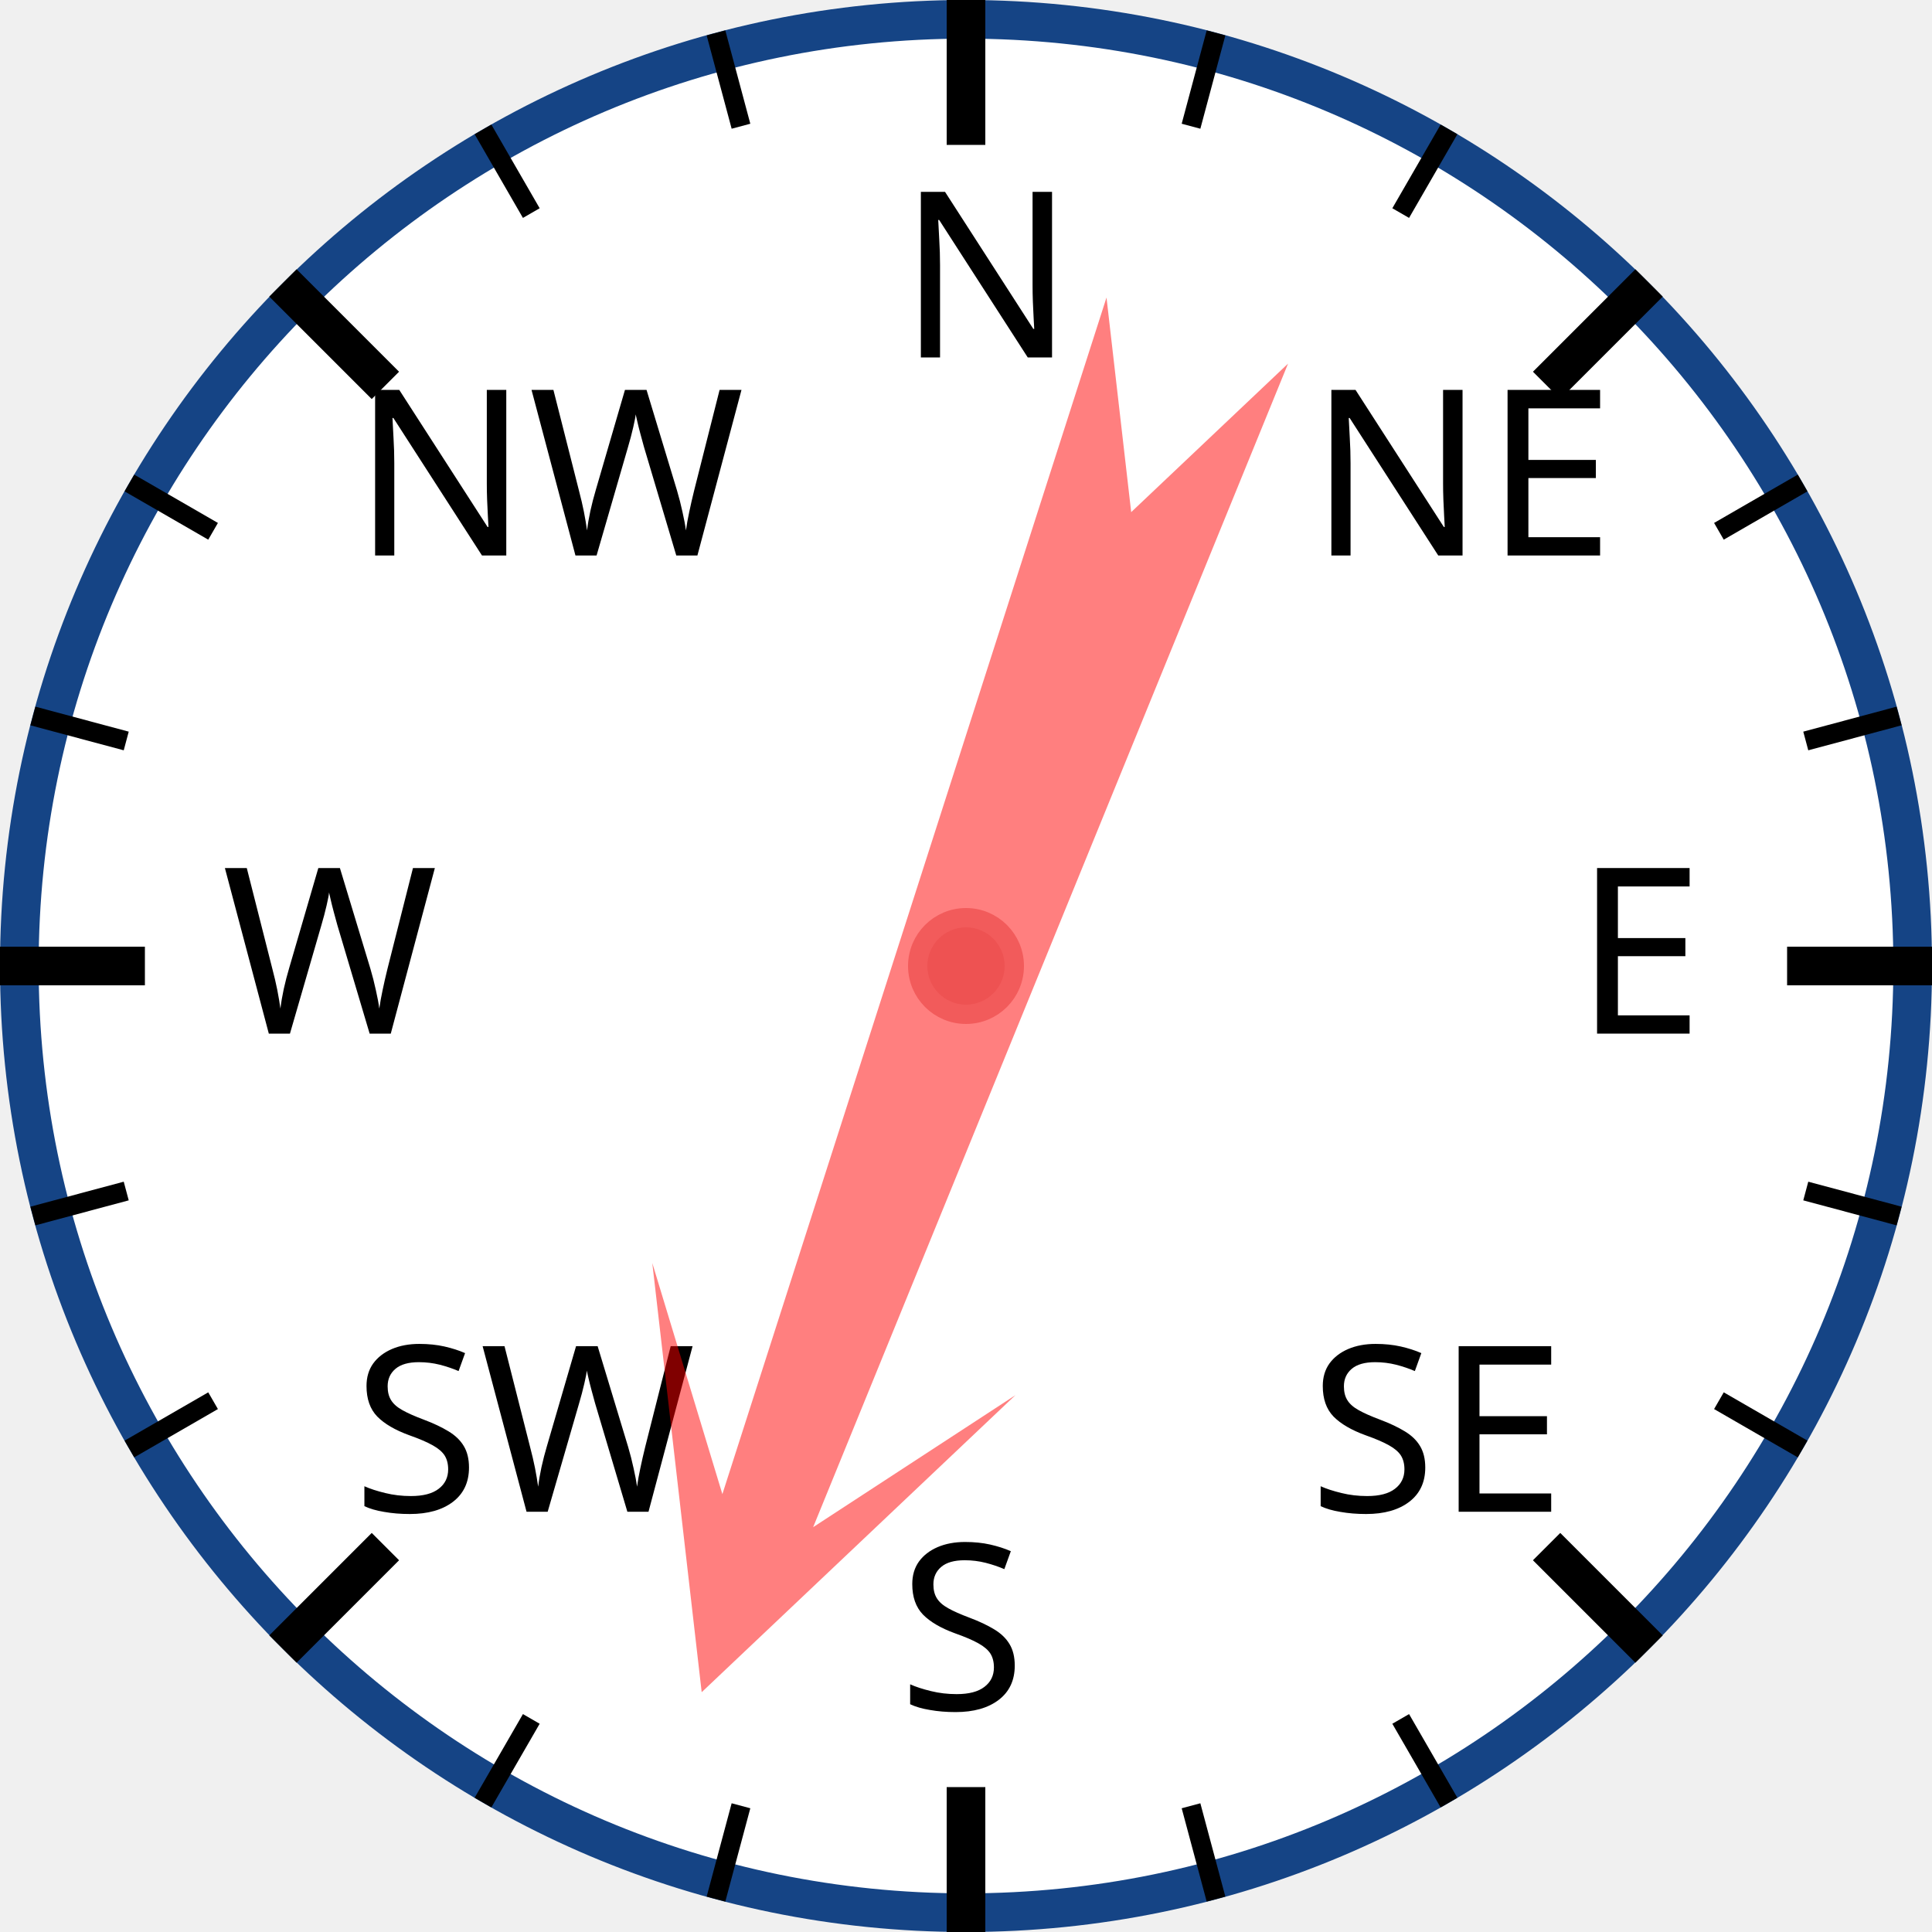
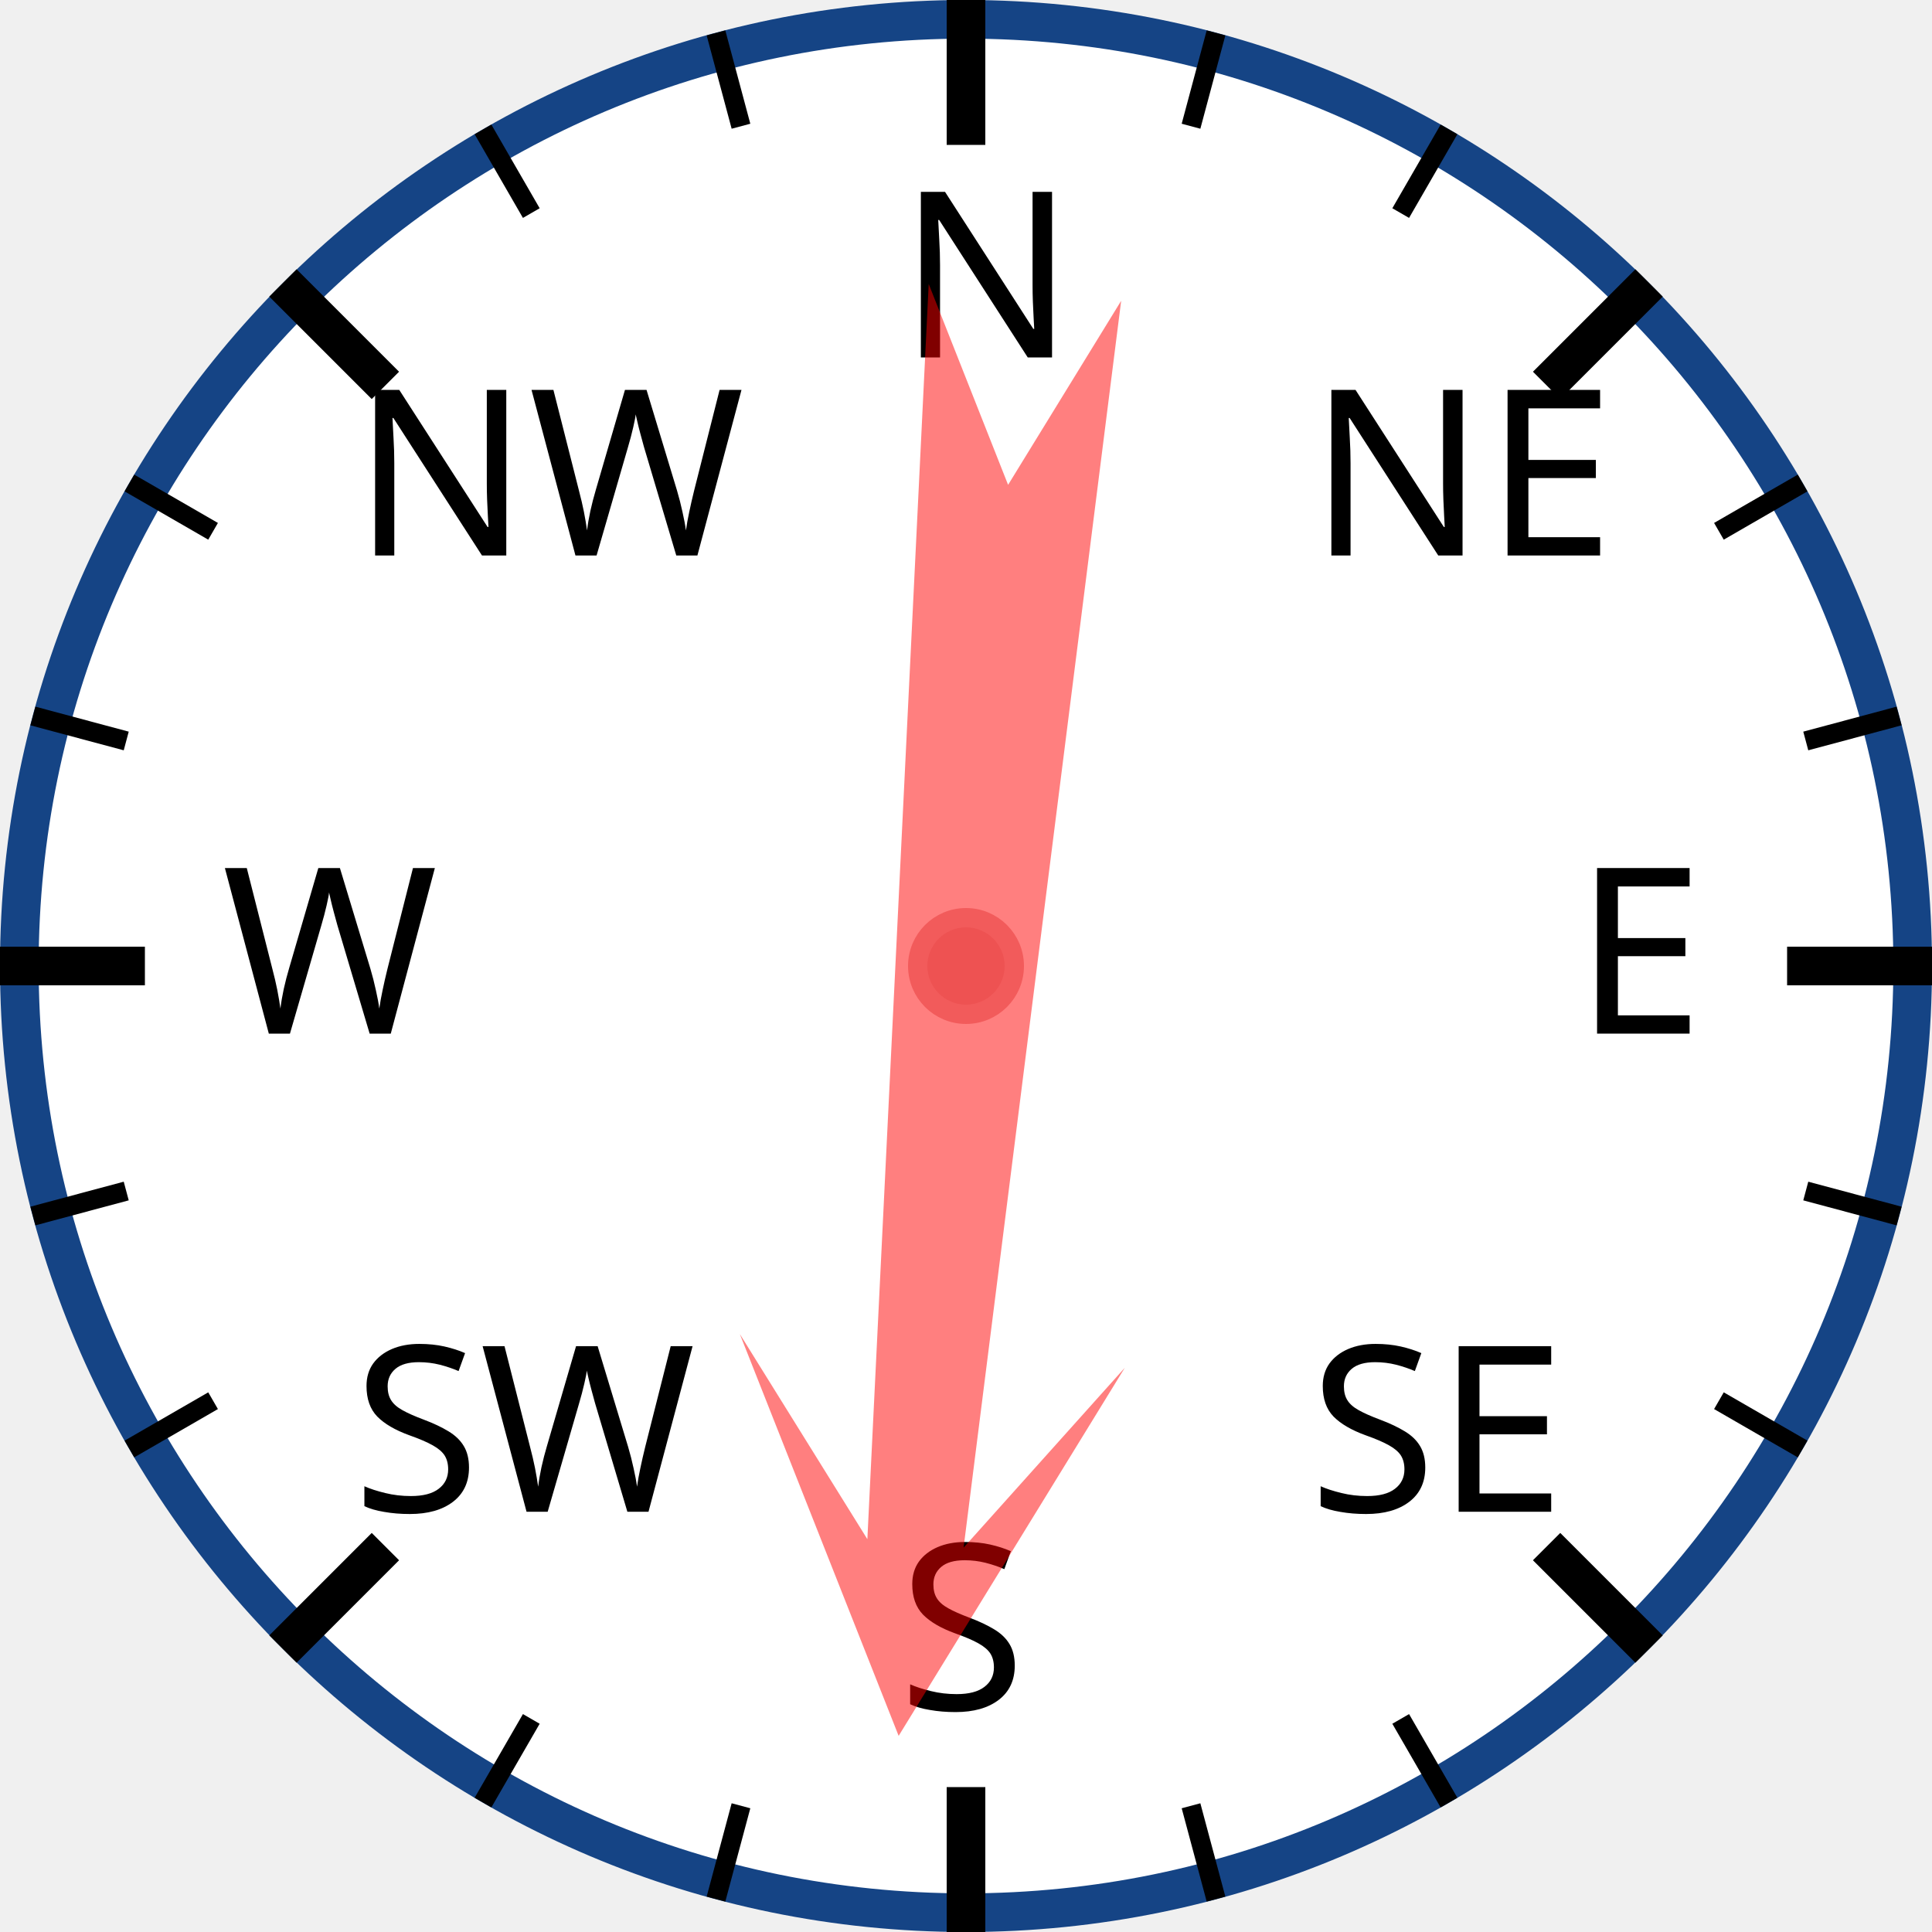
<svg xmlns="http://www.w3.org/2000/svg" width="120px" height="120px" viewBox="0 0 200 200">
  <circle cx="100" cy="100" r="98" style="fill: white; stroke: #154485; stroke-width: 4;" />
  <text x="93.0" y="37.0" style="font-family: sans-serif; font-size: 18pt;">N</text>
  <line x1="100.0" y1="0.0" x2="100.0" y2="15.0" style="stroke: black; stroke-width: 4;" />
  <line x1="74.118" y1="3.407" x2="76.706" y2="13.067" style="stroke: black; stroke-width: 2;" />
  <line x1="50" y1="13.397" x2="55" y2="22.058" style="stroke: black; stroke-width: 2;" />
  <text x="36.503" y="57.503" style="font-family: sans-serif; font-size: 18pt;">NW</text>
  <line x1="29.289" y1="29.289" x2="39.896" y2="39.896" style="stroke: black; stroke-width: 4;" />
  <line x1="13.397" y1="50" x2="22.058" y2="55" style="stroke: black; stroke-width: 2;" />
  <line x1="3.407" y1="74.118" x2="13.067" y2="76.706" style="stroke: black; stroke-width: 2;" />
  <text x="23.0" y="107.0" style="font-family: sans-serif; font-size: 18pt;">W</text>
  <line x1="0.0" y1="100.0" x2="15.0" y2="100.0" style="stroke: black; stroke-width: 4;" />
  <line x1="3.407" y1="125.882" x2="13.067" y2="123.294" style="stroke: black; stroke-width: 2;" />
  <line x1="13.397" y1="150" x2="22.058" y2="145" style="stroke: black; stroke-width: 2;" />
  <text x="36.503" y="156.497" style="font-family: sans-serif; font-size: 18pt;">SW</text>
  <line x1="29.289" y1="170.711" x2="39.896" y2="160.104" style="stroke: black; stroke-width: 4;" />
  <line x1="50" y1="186.603" x2="55" y2="177.942" style="stroke: black; stroke-width: 2;" />
  <line x1="74.118" y1="196.593" x2="76.706" y2="186.933" style="stroke: black; stroke-width: 2;" />
  <text x="93" y="177.0" style="font-family: sans-serif; font-size: 18pt;">S</text>
  <line x1="100" y1="200.0" x2="100" y2="185.0" style="stroke: black; stroke-width: 4;" />
  <line x1="125.882" y1="196.593" x2="123.294" y2="186.933" style="stroke: black; stroke-width: 2;" />
  <line x1="150.0" y1="186.603" x2="145.0" y2="177.942" style="stroke: black; stroke-width: 2;" />
  <text x="135.497" y="156.497" style="font-family: sans-serif; font-size: 18pt;">SE</text>
  <line x1="170.711" y1="170.711" x2="160.104" y2="160.104" style="stroke: black; stroke-width: 4;" />
  <line x1="186.603" y1="150" x2="177.942" y2="145" style="stroke: black; stroke-width: 2;" />
  <line x1="196.593" y1="125.882" x2="186.933" y2="123.294" style="stroke: black; stroke-width: 2;" />
  <text x="163.0" y="107" style="font-family: sans-serif; font-size: 18pt;">E</text>
  <line x1="200.0" y1="100" x2="185.0" y2="100" style="stroke: black; stroke-width: 4;" />
  <line x1="196.593" y1="74.118" x2="186.933" y2="76.706" style="stroke: black; stroke-width: 2;" />
  <line x1="186.603" y1="50" x2="177.942" y2="55" style="stroke: black; stroke-width: 2;" />
  <text x="135.497" y="57.503" style="font-family: sans-serif; font-size: 18pt;">NE</text>
  <line x1="170.711" y1="29.289" x2="160.104" y2="39.896" style="stroke: black; stroke-width: 4;" />
  <line x1="150" y1="13.397" x2="145" y2="22.058" style="stroke: black; stroke-width: 2;" />
  <line x1="125.882" y1="3.407" x2="123.294" y2="13.067" style="stroke: black; stroke-width: 2;" />
-   <polygon points="100 20 120 60 105 40 110 170 100 150 90 170 95 40 80 60" style="fill: red; fill-opacity: 0.5;" transform="rotate(200,100,100)" />
+   <polygon points="100 20 120 60 105 40 110 170 100 150 90 170 95 40 80 60" style="fill: red; fill-opacity: 0.5;" transform="rotate(185,100,100)" />
  <circle cx="100" cy="100" r="5" style="fill: #EE5252; stroke: #F25B5B; stroke-width: 2;" />
</svg>
